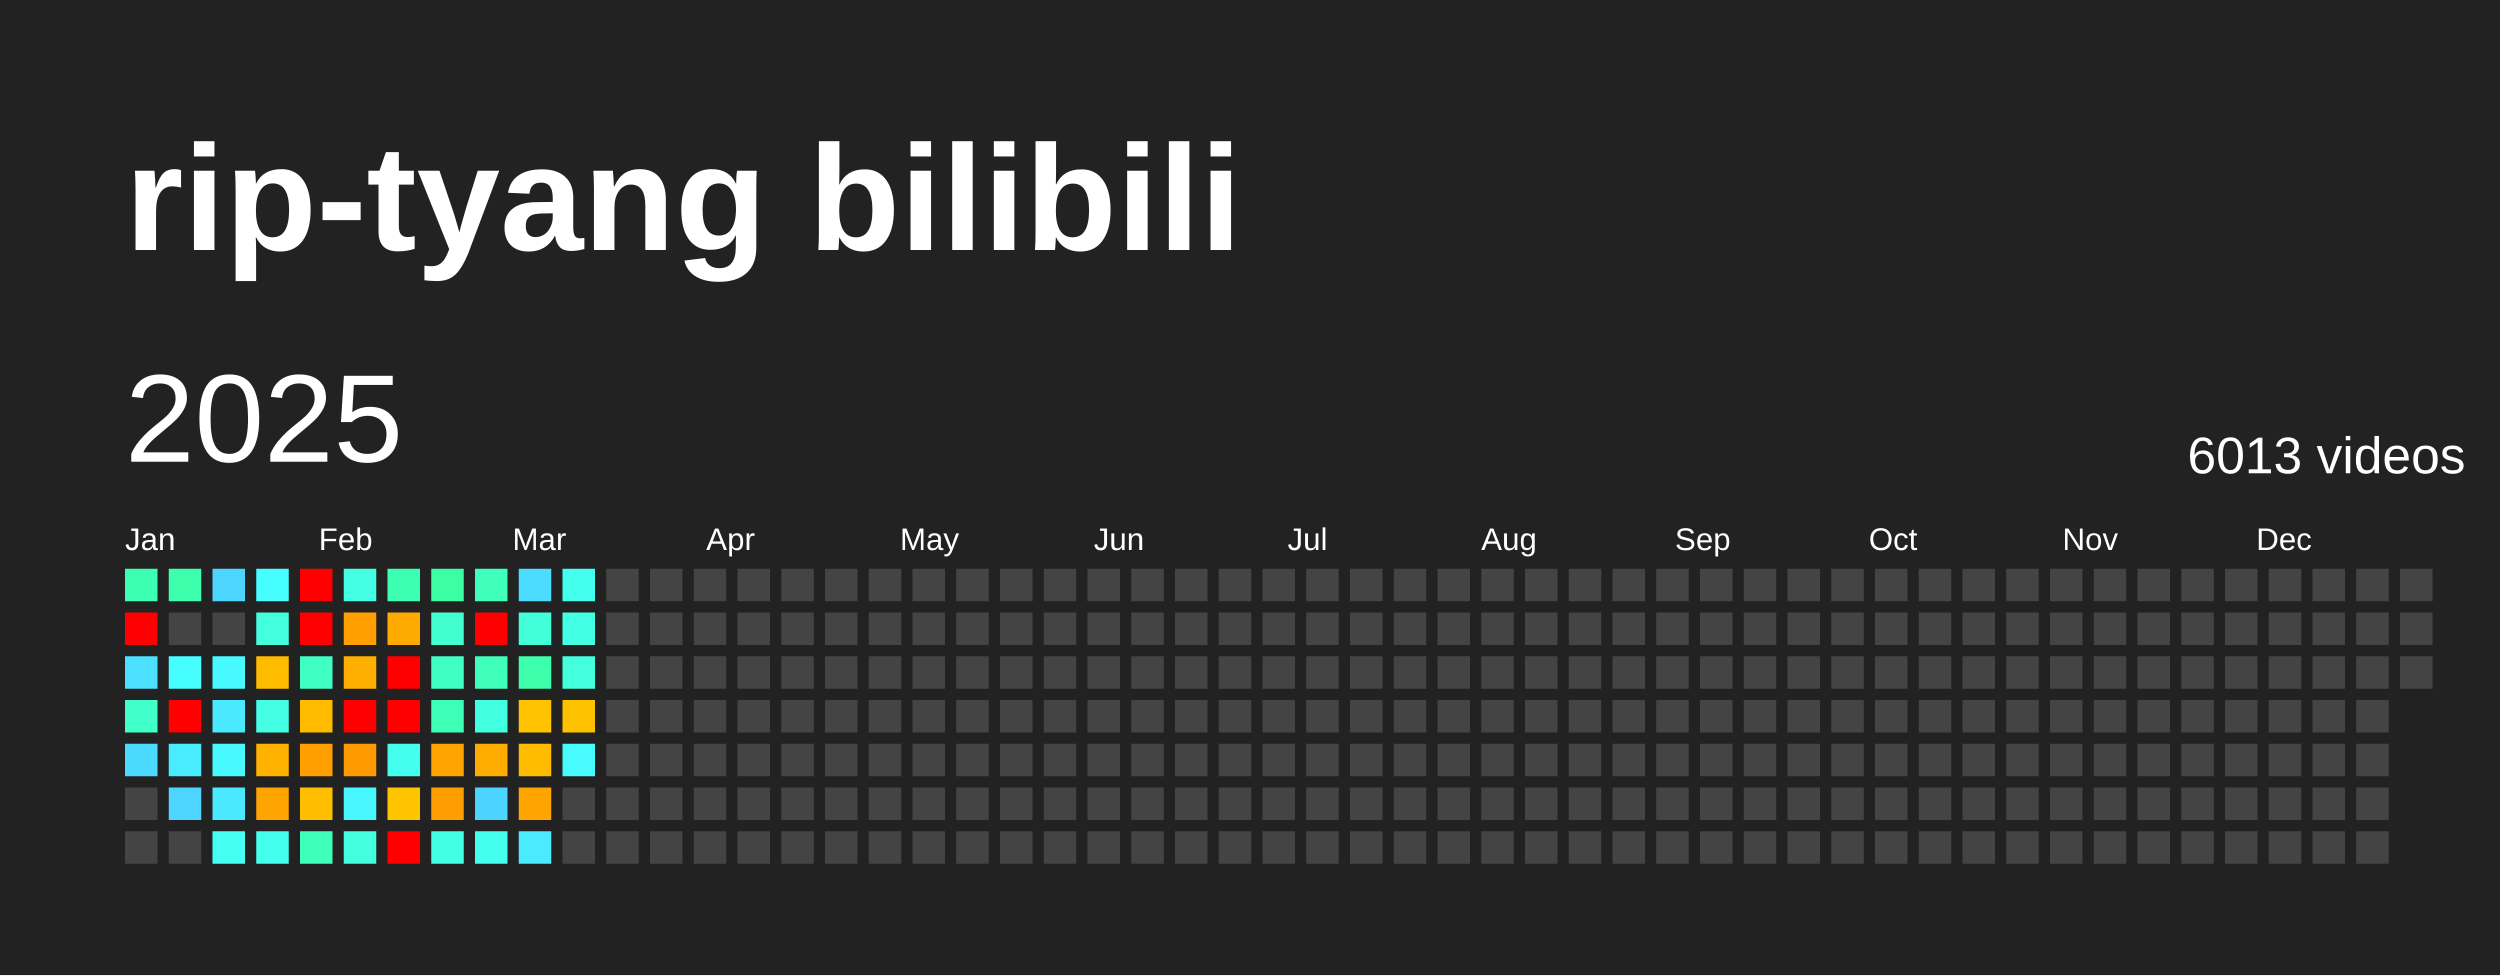
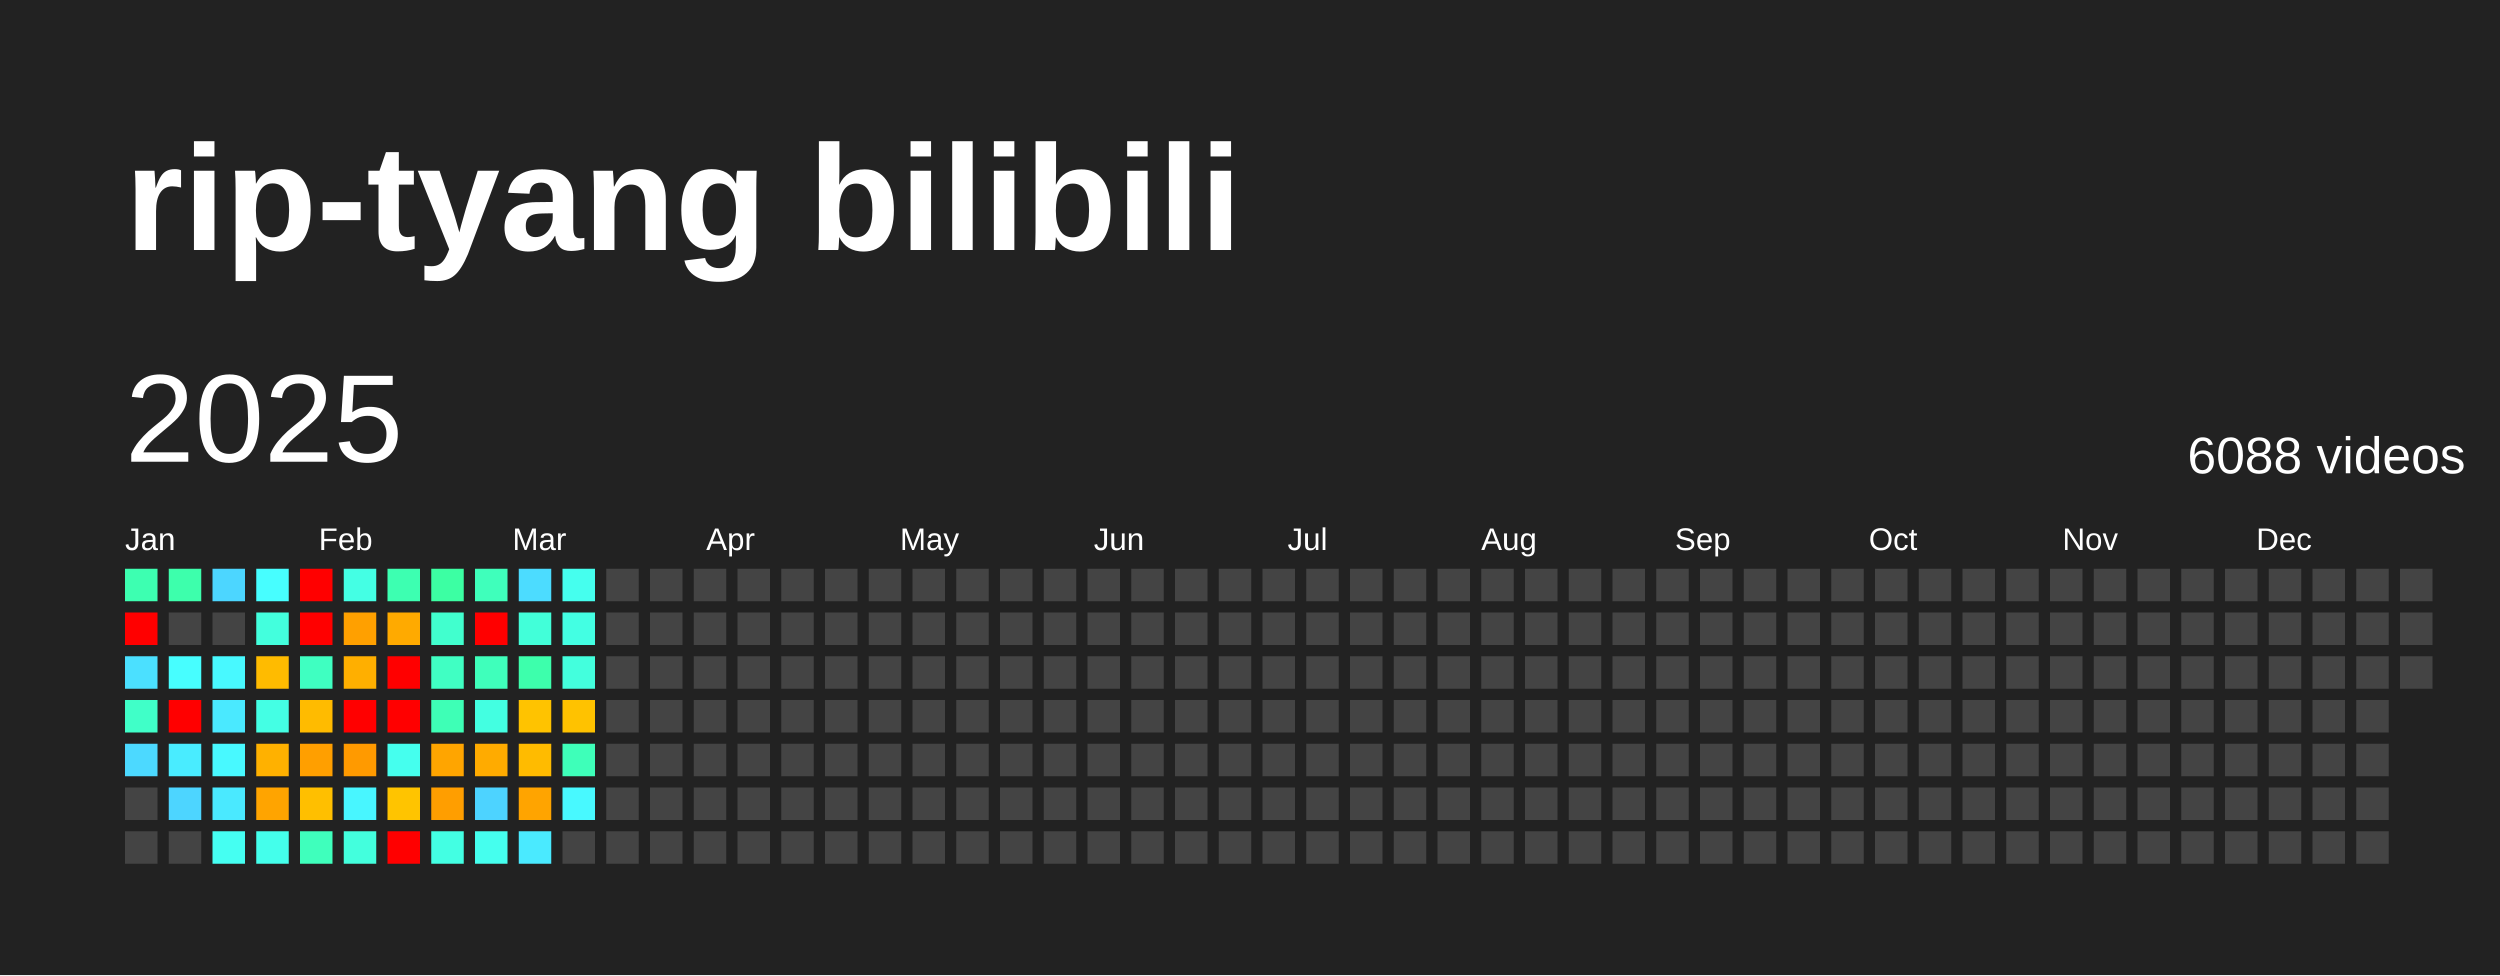
<svg xmlns="http://www.w3.org/2000/svg" baseProfile="full" height="78mm" version="1.1" viewBox="0,0,200,78" width="200mm">
  <defs />
  <rect fill="#222222" height="78" width="200" x="0" y="0" />
  <text fill="#FFFFFF" style="font-size:12px; font-family:Arial; font-weight:bold;" x="10" y="20">rip-tyang bilibili</text>
  <text dominant-baseline="hanging" fill="#FFFFFF" style="font-size:10.0px; font-family:Arial;" x="10" y="30">2025</text>
-   <text dominant-baseline="hanging" fill="#FFFFFF" style="font-size:4.125px; font-family:Arial;" x="175" y="35">6013 videos</text>
+   <text dominant-baseline="hanging" fill="#FFFFFF" style="font-size:4.125px; font-family:Arial;" x="175" y="35">6088 videos</text>
  <text fill="#FFFFFF" style="font-size:2.5px; font-family:Arial" x="10.0" y="44">Jan</text>
  <text fill="#FFFFFF" style="font-size:2.5px; font-family:Arial" x="25.5" y="44">Feb</text>
  <text fill="#FFFFFF" style="font-size:2.5px; font-family:Arial" x="41.0" y="44">Mar</text>
  <text fill="#FFFFFF" style="font-size:2.5px; font-family:Arial" x="56.5" y="44">Apr</text>
  <text fill="#FFFFFF" style="font-size:2.5px; font-family:Arial" x="72.0" y="44">May</text>
  <text fill="#FFFFFF" style="font-size:2.5px; font-family:Arial" x="87.5" y="44">Jun</text>
  <text fill="#FFFFFF" style="font-size:2.5px; font-family:Arial" x="103.0" y="44">Jul</text>
  <text fill="#FFFFFF" style="font-size:2.5px; font-family:Arial" x="118.5" y="44">Aug</text>
  <text fill="#FFFFFF" style="font-size:2.5px; font-family:Arial" x="134.0" y="44">Sep</text>
  <text fill="#FFFFFF" style="font-size:2.5px; font-family:Arial" x="149.5" y="44">Oct</text>
  <text fill="#FFFFFF" style="font-size:2.5px; font-family:Arial" x="165.0" y="44">Nov</text>
  <text fill="#FFFFFF" style="font-size:2.5px; font-family:Arial" x="180.5" y="44">Dec</text>
  <rect fill="#3dffb1" height="2.6" width="2.6" x="10.0" y="45.5" />
  <rect fill="red" height="2.6" width="2.6" x="10.0" y="49.0" />
  <rect fill="#4be0ff" height="2.6" width="2.6" x="10.0" y="52.5" />
  <rect fill="#40ffc8" height="2.6" width="2.6" x="10.0" y="56.0" />
  <rect fill="#4cd9ff" height="2.6" width="2.6" x="10.0" y="59.5" />
  <rect fill="#444444" height="2.6" width="2.6" x="10.0" y="63.0" />
  <rect fill="#444444" height="2.6" width="2.6" x="10.0" y="66.5" />
  <rect fill="#3dffac" height="2.6" width="2.6" x="13.5" y="45.5" />
  <rect fill="#444444" height="2.6" width="2.6" x="13.5" y="49.0" />
  <rect fill="#47feff" height="2.6" width="2.6" x="13.5" y="52.5" />
  <rect fill="red" height="2.6" width="2.6" x="13.5" y="56.0" />
  <rect fill="#49ecff" height="2.6" width="2.6" x="13.5" y="59.5" />
  <rect fill="#4dd5ff" height="2.6" width="2.6" x="13.5" y="63.0" />
  <rect fill="#444444" height="2.6" width="2.6" x="13.5" y="66.5" />
  <rect fill="#4cd6ff" height="2.6" width="2.6" x="17.0" y="45.5" />
  <rect fill="#444444" height="2.6" width="2.6" x="17.0" y="49.0" />
  <rect fill="#48f9ff" height="2.6" width="2.6" x="17.0" y="52.5" />
  <rect fill="#4ae9ff" height="2.6" width="2.6" x="17.0" y="56.0" />
  <rect fill="#48f9ff" height="2.6" width="2.6" x="17.0" y="59.5" />
  <rect fill="#4ae9ff" height="2.6" width="2.6" x="17.0" y="63.0" />
  <rect fill="#45fff2" height="2.6" width="2.6" x="17.0" y="66.5" />
  <rect fill="#47feff" height="2.6" width="2.6" x="20.5" y="45.5" />
  <rect fill="#43ffdd" height="2.6" width="2.6" x="20.5" y="49.0" />
  <rect fill="#ffbb00" height="2.6" width="2.6" x="20.5" y="52.5" />
  <rect fill="#44ffe4" height="2.6" width="2.6" x="20.5" y="56.0" />
  <rect fill="#ffb100" height="2.6" width="2.6" x="20.5" y="59.5" />
  <rect fill="#ffa400" height="2.6" width="2.6" x="20.5" y="63.0" />
  <rect fill="#44ffeb" height="2.6" width="2.6" x="20.5" y="66.5" />
  <rect fill="red" height="2.6" width="2.6" x="24.0" y="45.5" />
  <rect fill="red" height="2.6" width="2.6" x="24.0" y="49.0" />
  <rect fill="#3fffc1" height="2.6" width="2.6" x="24.0" y="52.5" />
  <rect fill="#ffbb00" height="2.6" width="2.6" x="24.0" y="56.0" />
  <rect fill="#ff9f00" height="2.6" width="2.6" x="24.0" y="59.5" />
  <rect fill="#ffbf00" height="2.6" width="2.6" x="24.0" y="63.0" />
  <rect fill="#3fffbc" height="2.6" width="2.6" x="24.0" y="66.5" />
  <rect fill="#44ffe4" height="2.6" width="2.6" x="27.5" y="45.5" />
  <rect fill="#ffa000" height="2.6" width="2.6" x="27.5" y="49.0" />
  <rect fill="#ffaf00" height="2.6" width="2.6" x="27.5" y="52.5" />
  <rect fill="red" height="2.6" width="2.6" x="27.5" y="56.0" />
  <rect fill="#ff9a00" height="2.6" width="2.6" x="27.5" y="59.5" />
  <rect fill="#48f6ff" height="2.6" width="2.6" x="27.5" y="63.0" />
  <rect fill="#43ffdd" height="2.6" width="2.6" x="27.5" y="66.5" />
  <rect fill="#3dffb1" height="2.6" width="2.6" x="31.0" y="45.5" />
  <rect fill="#ffaa00" height="2.6" width="2.6" x="31.0" y="49.0" />
  <rect fill="red" height="2.6" width="2.6" x="31.0" y="52.5" />
  <rect fill="red" height="2.6" width="2.6" x="31.0" y="56.0" />
  <rect fill="#45ffee" height="2.6" width="2.6" x="31.0" y="59.5" />
  <rect fill="#ffc400" height="2.6" width="2.6" x="31.0" y="63.0" />
  <rect fill="red" height="2.6" width="2.6" x="31.0" y="66.5" />
  <rect fill="#3cffa3" height="2.6" width="2.6" x="34.5" y="45.5" />
  <rect fill="#41ffce" height="2.6" width="2.6" x="34.5" y="49.0" />
  <rect fill="#40ffc3" height="2.6" width="2.6" x="34.5" y="52.5" />
  <rect fill="#3effb6" height="2.6" width="2.6" x="34.5" y="56.0" />
  <rect fill="#ffa500" height="2.6" width="2.6" x="34.5" y="59.5" />
  <rect fill="#ff9e00" height="2.6" width="2.6" x="34.5" y="63.0" />
  <rect fill="#43ffe3" height="2.6" width="2.6" x="34.5" y="66.5" />
  <rect fill="#3fffbb" height="2.6" width="2.6" x="38.0" y="45.5" />
  <rect fill="red" height="2.6" width="2.6" x="38.0" y="49.0" />
  <rect fill="#3fffbb" height="2.6" width="2.6" x="38.0" y="52.5" />
  <rect fill="#43ffe1" height="2.6" width="2.6" x="38.0" y="56.0" />
  <rect fill="#ffab00" height="2.6" width="2.6" x="38.0" y="59.5" />
  <rect fill="#4dd3ff" height="2.6" width="2.6" x="38.0" y="63.0" />
  <rect fill="#45ffee" height="2.6" width="2.6" x="38.0" y="66.5" />
  <rect fill="#4cdcff" height="2.6" width="2.6" x="41.5" y="45.5" />
  <rect fill="#42ffd9" height="2.6" width="2.6" x="41.5" y="49.0" />
  <rect fill="#3dffac" height="2.6" width="2.6" x="41.5" y="52.5" />
  <rect fill="#ffc300" height="2.6" width="2.6" x="41.5" y="56.0" />
  <rect fill="#ffbb00" height="2.6" width="2.6" x="41.5" y="59.5" />
  <rect fill="#ffa400" height="2.6" width="2.6" x="41.5" y="63.0" />
  <rect fill="#4aeaff" height="2.6" width="2.6" x="41.5" y="66.5" />
  <rect fill="#45ffee" height="2.6" width="2.6" x="45.0" y="45.5" />
  <rect fill="#43ffe3" height="2.6" width="2.6" x="45.0" y="49.0" />
  <rect fill="#43ffdd" height="2.6" width="2.6" x="45.0" y="52.5" />
  <rect fill="#ffc200" height="2.6" width="2.6" x="45.0" y="56.0" />
-   <rect fill="#48fbff" height="2.6" width="2.6" x="45.0" y="59.5" />
-   <rect fill="#444444" height="2.6" width="2.6" x="45.0" y="63.0" />
+   <rect fill="#3effb9" height="2.6" width="2.6" x="45.0" y="59.5" />
+   <rect fill="#48f9ff" height="2.6" width="2.6" x="45.0" y="63.0" />
  <rect fill="#444444" height="2.6" width="2.6" x="45.0" y="66.5" />
  <rect fill="#444444" height="2.6" width="2.6" x="48.5" y="45.5" />
  <rect fill="#444444" height="2.6" width="2.6" x="48.5" y="49.0" />
  <rect fill="#444444" height="2.6" width="2.6" x="48.5" y="52.5" />
  <rect fill="#444444" height="2.6" width="2.6" x="48.5" y="56.0" />
  <rect fill="#444444" height="2.6" width="2.6" x="48.5" y="59.5" />
  <rect fill="#444444" height="2.6" width="2.6" x="48.5" y="63.0" />
  <rect fill="#444444" height="2.6" width="2.6" x="48.5" y="66.5" />
  <rect fill="#444444" height="2.6" width="2.6" x="52.0" y="45.5" />
  <rect fill="#444444" height="2.6" width="2.6" x="52.0" y="49.0" />
  <rect fill="#444444" height="2.6" width="2.6" x="52.0" y="52.5" />
  <rect fill="#444444" height="2.6" width="2.6" x="52.0" y="56.0" />
  <rect fill="#444444" height="2.6" width="2.6" x="52.0" y="59.5" />
  <rect fill="#444444" height="2.6" width="2.6" x="52.0" y="63.0" />
  <rect fill="#444444" height="2.6" width="2.6" x="52.0" y="66.5" />
  <rect fill="#444444" height="2.6" width="2.6" x="55.5" y="45.5" />
  <rect fill="#444444" height="2.6" width="2.6" x="55.5" y="49.0" />
  <rect fill="#444444" height="2.6" width="2.6" x="55.5" y="52.5" />
  <rect fill="#444444" height="2.6" width="2.6" x="55.5" y="56.0" />
  <rect fill="#444444" height="2.6" width="2.6" x="55.5" y="59.5" />
  <rect fill="#444444" height="2.6" width="2.6" x="55.5" y="63.0" />
  <rect fill="#444444" height="2.6" width="2.6" x="55.5" y="66.5" />
  <rect fill="#444444" height="2.6" width="2.6" x="59.0" y="45.5" />
  <rect fill="#444444" height="2.6" width="2.6" x="59.0" y="49.0" />
  <rect fill="#444444" height="2.6" width="2.6" x="59.0" y="52.5" />
  <rect fill="#444444" height="2.6" width="2.6" x="59.0" y="56.0" />
  <rect fill="#444444" height="2.6" width="2.6" x="59.0" y="59.5" />
  <rect fill="#444444" height="2.6" width="2.6" x="59.0" y="63.0" />
  <rect fill="#444444" height="2.6" width="2.6" x="59.0" y="66.5" />
  <rect fill="#444444" height="2.6" width="2.6" x="62.5" y="45.5" />
  <rect fill="#444444" height="2.6" width="2.6" x="62.5" y="49.0" />
  <rect fill="#444444" height="2.6" width="2.6" x="62.5" y="52.5" />
  <rect fill="#444444" height="2.6" width="2.6" x="62.5" y="56.0" />
  <rect fill="#444444" height="2.6" width="2.6" x="62.5" y="59.5" />
  <rect fill="#444444" height="2.6" width="2.6" x="62.5" y="63.0" />
  <rect fill="#444444" height="2.6" width="2.6" x="62.5" y="66.5" />
  <rect fill="#444444" height="2.6" width="2.6" x="66.0" y="45.5" />
  <rect fill="#444444" height="2.6" width="2.6" x="66.0" y="49.0" />
  <rect fill="#444444" height="2.6" width="2.6" x="66.0" y="52.5" />
  <rect fill="#444444" height="2.6" width="2.6" x="66.0" y="56.0" />
  <rect fill="#444444" height="2.6" width="2.6" x="66.0" y="59.5" />
  <rect fill="#444444" height="2.6" width="2.6" x="66.0" y="63.0" />
  <rect fill="#444444" height="2.6" width="2.6" x="66.0" y="66.5" />
  <rect fill="#444444" height="2.6" width="2.6" x="69.5" y="45.5" />
  <rect fill="#444444" height="2.6" width="2.6" x="69.5" y="49.0" />
  <rect fill="#444444" height="2.6" width="2.6" x="69.5" y="52.5" />
  <rect fill="#444444" height="2.6" width="2.6" x="69.5" y="56.0" />
  <rect fill="#444444" height="2.6" width="2.6" x="69.5" y="59.5" />
  <rect fill="#444444" height="2.6" width="2.6" x="69.5" y="63.0" />
  <rect fill="#444444" height="2.6" width="2.6" x="69.5" y="66.5" />
  <rect fill="#444444" height="2.6" width="2.6" x="73.0" y="45.5" />
  <rect fill="#444444" height="2.6" width="2.6" x="73.0" y="49.0" />
  <rect fill="#444444" height="2.6" width="2.6" x="73.0" y="52.5" />
  <rect fill="#444444" height="2.6" width="2.6" x="73.0" y="56.0" />
  <rect fill="#444444" height="2.6" width="2.6" x="73.0" y="59.5" />
  <rect fill="#444444" height="2.6" width="2.6" x="73.0" y="63.0" />
  <rect fill="#444444" height="2.6" width="2.6" x="73.0" y="66.5" />
  <rect fill="#444444" height="2.6" width="2.6" x="76.5" y="45.5" />
  <rect fill="#444444" height="2.6" width="2.6" x="76.5" y="49.0" />
  <rect fill="#444444" height="2.6" width="2.6" x="76.5" y="52.5" />
  <rect fill="#444444" height="2.6" width="2.6" x="76.5" y="56.0" />
  <rect fill="#444444" height="2.6" width="2.6" x="76.5" y="59.5" />
  <rect fill="#444444" height="2.6" width="2.6" x="76.5" y="63.0" />
  <rect fill="#444444" height="2.6" width="2.6" x="76.5" y="66.5" />
  <rect fill="#444444" height="2.6" width="2.6" x="80.0" y="45.5" />
  <rect fill="#444444" height="2.6" width="2.6" x="80.0" y="49.0" />
  <rect fill="#444444" height="2.6" width="2.6" x="80.0" y="52.5" />
  <rect fill="#444444" height="2.6" width="2.6" x="80.0" y="56.0" />
  <rect fill="#444444" height="2.6" width="2.6" x="80.0" y="59.5" />
  <rect fill="#444444" height="2.6" width="2.6" x="80.0" y="63.0" />
  <rect fill="#444444" height="2.6" width="2.6" x="80.0" y="66.5" />
  <rect fill="#444444" height="2.6" width="2.6" x="83.5" y="45.5" />
  <rect fill="#444444" height="2.6" width="2.6" x="83.5" y="49.0" />
  <rect fill="#444444" height="2.6" width="2.6" x="83.5" y="52.5" />
  <rect fill="#444444" height="2.6" width="2.6" x="83.5" y="56.0" />
  <rect fill="#444444" height="2.6" width="2.6" x="83.5" y="59.5" />
  <rect fill="#444444" height="2.6" width="2.6" x="83.5" y="63.0" />
  <rect fill="#444444" height="2.6" width="2.6" x="83.5" y="66.5" />
  <rect fill="#444444" height="2.6" width="2.6" x="87.0" y="45.5" />
  <rect fill="#444444" height="2.6" width="2.6" x="87.0" y="49.0" />
  <rect fill="#444444" height="2.6" width="2.6" x="87.0" y="52.5" />
  <rect fill="#444444" height="2.6" width="2.6" x="87.0" y="56.0" />
  <rect fill="#444444" height="2.6" width="2.6" x="87.0" y="59.5" />
  <rect fill="#444444" height="2.6" width="2.6" x="87.0" y="63.0" />
  <rect fill="#444444" height="2.6" width="2.6" x="87.0" y="66.5" />
  <rect fill="#444444" height="2.6" width="2.6" x="90.5" y="45.5" />
  <rect fill="#444444" height="2.6" width="2.6" x="90.5" y="49.0" />
  <rect fill="#444444" height="2.6" width="2.6" x="90.5" y="52.5" />
  <rect fill="#444444" height="2.6" width="2.6" x="90.5" y="56.0" />
  <rect fill="#444444" height="2.6" width="2.6" x="90.5" y="59.5" />
  <rect fill="#444444" height="2.6" width="2.6" x="90.5" y="63.0" />
  <rect fill="#444444" height="2.6" width="2.6" x="90.5" y="66.5" />
  <rect fill="#444444" height="2.6" width="2.6" x="94.0" y="45.5" />
  <rect fill="#444444" height="2.6" width="2.6" x="94.0" y="49.0" />
  <rect fill="#444444" height="2.6" width="2.6" x="94.0" y="52.5" />
  <rect fill="#444444" height="2.6" width="2.6" x="94.0" y="56.0" />
  <rect fill="#444444" height="2.6" width="2.6" x="94.0" y="59.5" />
  <rect fill="#444444" height="2.6" width="2.6" x="94.0" y="63.0" />
  <rect fill="#444444" height="2.6" width="2.6" x="94.0" y="66.5" />
  <rect fill="#444444" height="2.6" width="2.6" x="97.5" y="45.5" />
  <rect fill="#444444" height="2.6" width="2.6" x="97.5" y="49.0" />
  <rect fill="#444444" height="2.6" width="2.6" x="97.5" y="52.5" />
  <rect fill="#444444" height="2.6" width="2.6" x="97.5" y="56.0" />
  <rect fill="#444444" height="2.6" width="2.6" x="97.5" y="59.5" />
  <rect fill="#444444" height="2.6" width="2.6" x="97.5" y="63.0" />
  <rect fill="#444444" height="2.6" width="2.6" x="97.5" y="66.5" />
  <rect fill="#444444" height="2.6" width="2.6" x="101.0" y="45.5" />
  <rect fill="#444444" height="2.6" width="2.6" x="101.0" y="49.0" />
  <rect fill="#444444" height="2.6" width="2.6" x="101.0" y="52.5" />
  <rect fill="#444444" height="2.6" width="2.6" x="101.0" y="56.0" />
  <rect fill="#444444" height="2.6" width="2.6" x="101.0" y="59.5" />
  <rect fill="#444444" height="2.6" width="2.6" x="101.0" y="63.0" />
  <rect fill="#444444" height="2.6" width="2.6" x="101.0" y="66.5" />
  <rect fill="#444444" height="2.6" width="2.6" x="104.5" y="45.5" />
  <rect fill="#444444" height="2.6" width="2.6" x="104.5" y="49.0" />
  <rect fill="#444444" height="2.6" width="2.6" x="104.5" y="52.5" />
  <rect fill="#444444" height="2.6" width="2.6" x="104.5" y="56.0" />
  <rect fill="#444444" height="2.6" width="2.6" x="104.5" y="59.5" />
  <rect fill="#444444" height="2.6" width="2.6" x="104.5" y="63.0" />
  <rect fill="#444444" height="2.6" width="2.6" x="104.5" y="66.5" />
  <rect fill="#444444" height="2.6" width="2.6" x="108.0" y="45.5" />
  <rect fill="#444444" height="2.6" width="2.6" x="108.0" y="49.0" />
  <rect fill="#444444" height="2.6" width="2.6" x="108.0" y="52.5" />
  <rect fill="#444444" height="2.6" width="2.6" x="108.0" y="56.0" />
  <rect fill="#444444" height="2.6" width="2.6" x="108.0" y="59.5" />
  <rect fill="#444444" height="2.6" width="2.6" x="108.0" y="63.0" />
  <rect fill="#444444" height="2.6" width="2.6" x="108.0" y="66.5" />
  <rect fill="#444444" height="2.6" width="2.6" x="111.5" y="45.5" />
  <rect fill="#444444" height="2.6" width="2.6" x="111.5" y="49.0" />
  <rect fill="#444444" height="2.6" width="2.6" x="111.5" y="52.5" />
  <rect fill="#444444" height="2.6" width="2.6" x="111.5" y="56.0" />
  <rect fill="#444444" height="2.6" width="2.6" x="111.5" y="59.5" />
  <rect fill="#444444" height="2.6" width="2.6" x="111.5" y="63.0" />
  <rect fill="#444444" height="2.6" width="2.6" x="111.5" y="66.5" />
  <rect fill="#444444" height="2.6" width="2.6" x="115.0" y="45.5" />
  <rect fill="#444444" height="2.6" width="2.6" x="115.0" y="49.0" />
  <rect fill="#444444" height="2.6" width="2.6" x="115.0" y="52.5" />
  <rect fill="#444444" height="2.6" width="2.6" x="115.0" y="56.0" />
  <rect fill="#444444" height="2.6" width="2.6" x="115.0" y="59.5" />
  <rect fill="#444444" height="2.6" width="2.6" x="115.0" y="63.0" />
  <rect fill="#444444" height="2.6" width="2.6" x="115.0" y="66.5" />
  <rect fill="#444444" height="2.6" width="2.6" x="118.5" y="45.5" />
  <rect fill="#444444" height="2.6" width="2.6" x="118.5" y="49.0" />
  <rect fill="#444444" height="2.6" width="2.6" x="118.5" y="52.5" />
  <rect fill="#444444" height="2.6" width="2.6" x="118.5" y="56.0" />
  <rect fill="#444444" height="2.6" width="2.6" x="118.5" y="59.5" />
  <rect fill="#444444" height="2.6" width="2.6" x="118.5" y="63.0" />
  <rect fill="#444444" height="2.6" width="2.6" x="118.5" y="66.5" />
  <rect fill="#444444" height="2.6" width="2.6" x="122.0" y="45.5" />
  <rect fill="#444444" height="2.6" width="2.6" x="122.0" y="49.0" />
  <rect fill="#444444" height="2.6" width="2.6" x="122.0" y="52.5" />
  <rect fill="#444444" height="2.6" width="2.6" x="122.0" y="56.0" />
  <rect fill="#444444" height="2.6" width="2.6" x="122.0" y="59.5" />
  <rect fill="#444444" height="2.6" width="2.6" x="122.0" y="63.0" />
  <rect fill="#444444" height="2.6" width="2.6" x="122.0" y="66.5" />
  <rect fill="#444444" height="2.6" width="2.6" x="125.5" y="45.5" />
  <rect fill="#444444" height="2.6" width="2.6" x="125.5" y="49.0" />
  <rect fill="#444444" height="2.6" width="2.6" x="125.5" y="52.5" />
  <rect fill="#444444" height="2.6" width="2.6" x="125.5" y="56.0" />
  <rect fill="#444444" height="2.6" width="2.6" x="125.5" y="59.5" />
  <rect fill="#444444" height="2.6" width="2.6" x="125.5" y="63.0" />
  <rect fill="#444444" height="2.6" width="2.6" x="125.5" y="66.5" />
  <rect fill="#444444" height="2.6" width="2.6" x="129.0" y="45.5" />
  <rect fill="#444444" height="2.6" width="2.6" x="129.0" y="49.0" />
  <rect fill="#444444" height="2.6" width="2.6" x="129.0" y="52.5" />
  <rect fill="#444444" height="2.6" width="2.6" x="129.0" y="56.0" />
  <rect fill="#444444" height="2.6" width="2.6" x="129.0" y="59.5" />
  <rect fill="#444444" height="2.6" width="2.6" x="129.0" y="63.0" />
  <rect fill="#444444" height="2.6" width="2.6" x="129.0" y="66.5" />
  <rect fill="#444444" height="2.6" width="2.6" x="132.5" y="45.5" />
  <rect fill="#444444" height="2.6" width="2.6" x="132.5" y="49.0" />
  <rect fill="#444444" height="2.6" width="2.6" x="132.5" y="52.5" />
  <rect fill="#444444" height="2.6" width="2.6" x="132.5" y="56.0" />
  <rect fill="#444444" height="2.6" width="2.6" x="132.5" y="59.5" />
  <rect fill="#444444" height="2.6" width="2.6" x="132.5" y="63.0" />
  <rect fill="#444444" height="2.6" width="2.6" x="132.5" y="66.5" />
  <rect fill="#444444" height="2.6" width="2.6" x="136.0" y="45.5" />
  <rect fill="#444444" height="2.6" width="2.6" x="136.0" y="49.0" />
  <rect fill="#444444" height="2.6" width="2.6" x="136.0" y="52.5" />
  <rect fill="#444444" height="2.6" width="2.6" x="136.0" y="56.0" />
  <rect fill="#444444" height="2.6" width="2.6" x="136.0" y="59.5" />
  <rect fill="#444444" height="2.6" width="2.6" x="136.0" y="63.0" />
  <rect fill="#444444" height="2.6" width="2.6" x="136.0" y="66.5" />
  <rect fill="#444444" height="2.6" width="2.6" x="139.5" y="45.5" />
  <rect fill="#444444" height="2.6" width="2.6" x="139.5" y="49.0" />
  <rect fill="#444444" height="2.6" width="2.6" x="139.5" y="52.5" />
  <rect fill="#444444" height="2.6" width="2.6" x="139.5" y="56.0" />
  <rect fill="#444444" height="2.6" width="2.6" x="139.5" y="59.5" />
  <rect fill="#444444" height="2.6" width="2.6" x="139.5" y="63.0" />
  <rect fill="#444444" height="2.6" width="2.6" x="139.5" y="66.5" />
  <rect fill="#444444" height="2.6" width="2.6" x="143.0" y="45.5" />
  <rect fill="#444444" height="2.6" width="2.6" x="143.0" y="49.0" />
  <rect fill="#444444" height="2.6" width="2.6" x="143.0" y="52.5" />
  <rect fill="#444444" height="2.6" width="2.6" x="143.0" y="56.0" />
  <rect fill="#444444" height="2.6" width="2.6" x="143.0" y="59.5" />
  <rect fill="#444444" height="2.6" width="2.6" x="143.0" y="63.0" />
  <rect fill="#444444" height="2.6" width="2.6" x="143.0" y="66.5" />
  <rect fill="#444444" height="2.6" width="2.6" x="146.5" y="45.5" />
  <rect fill="#444444" height="2.6" width="2.6" x="146.5" y="49.0" />
  <rect fill="#444444" height="2.6" width="2.6" x="146.5" y="52.5" />
  <rect fill="#444444" height="2.6" width="2.6" x="146.5" y="56.0" />
  <rect fill="#444444" height="2.6" width="2.6" x="146.5" y="59.5" />
  <rect fill="#444444" height="2.6" width="2.6" x="146.5" y="63.0" />
  <rect fill="#444444" height="2.6" width="2.6" x="146.5" y="66.5" />
  <rect fill="#444444" height="2.6" width="2.6" x="150.0" y="45.5" />
  <rect fill="#444444" height="2.6" width="2.6" x="150.0" y="49.0" />
  <rect fill="#444444" height="2.6" width="2.6" x="150.0" y="52.5" />
  <rect fill="#444444" height="2.6" width="2.6" x="150.0" y="56.0" />
  <rect fill="#444444" height="2.6" width="2.6" x="150.0" y="59.5" />
  <rect fill="#444444" height="2.6" width="2.6" x="150.0" y="63.0" />
  <rect fill="#444444" height="2.6" width="2.6" x="150.0" y="66.5" />
  <rect fill="#444444" height="2.6" width="2.6" x="153.5" y="45.5" />
  <rect fill="#444444" height="2.6" width="2.6" x="153.5" y="49.0" />
  <rect fill="#444444" height="2.6" width="2.6" x="153.5" y="52.5" />
  <rect fill="#444444" height="2.6" width="2.6" x="153.5" y="56.0" />
  <rect fill="#444444" height="2.6" width="2.6" x="153.5" y="59.5" />
  <rect fill="#444444" height="2.6" width="2.6" x="153.5" y="63.0" />
  <rect fill="#444444" height="2.6" width="2.6" x="153.5" y="66.5" />
  <rect fill="#444444" height="2.6" width="2.6" x="157.0" y="45.5" />
  <rect fill="#444444" height="2.6" width="2.6" x="157.0" y="49.0" />
  <rect fill="#444444" height="2.6" width="2.6" x="157.0" y="52.5" />
  <rect fill="#444444" height="2.6" width="2.6" x="157.0" y="56.0" />
  <rect fill="#444444" height="2.6" width="2.6" x="157.0" y="59.5" />
  <rect fill="#444444" height="2.6" width="2.6" x="157.0" y="63.0" />
  <rect fill="#444444" height="2.6" width="2.6" x="157.0" y="66.5" />
  <rect fill="#444444" height="2.6" width="2.6" x="160.5" y="45.5" />
  <rect fill="#444444" height="2.6" width="2.6" x="160.5" y="49.0" />
  <rect fill="#444444" height="2.6" width="2.6" x="160.5" y="52.5" />
  <rect fill="#444444" height="2.6" width="2.6" x="160.5" y="56.0" />
  <rect fill="#444444" height="2.6" width="2.6" x="160.5" y="59.5" />
  <rect fill="#444444" height="2.6" width="2.6" x="160.5" y="63.0" />
  <rect fill="#444444" height="2.6" width="2.6" x="160.5" y="66.5" />
  <rect fill="#444444" height="2.6" width="2.6" x="164.0" y="45.5" />
  <rect fill="#444444" height="2.6" width="2.6" x="164.0" y="49.0" />
  <rect fill="#444444" height="2.6" width="2.6" x="164.0" y="52.5" />
  <rect fill="#444444" height="2.6" width="2.6" x="164.0" y="56.0" />
  <rect fill="#444444" height="2.6" width="2.6" x="164.0" y="59.5" />
  <rect fill="#444444" height="2.6" width="2.6" x="164.0" y="63.0" />
  <rect fill="#444444" height="2.6" width="2.6" x="164.0" y="66.5" />
  <rect fill="#444444" height="2.6" width="2.6" x="167.5" y="45.5" />
  <rect fill="#444444" height="2.6" width="2.6" x="167.5" y="49.0" />
  <rect fill="#444444" height="2.6" width="2.6" x="167.5" y="52.5" />
  <rect fill="#444444" height="2.6" width="2.6" x="167.5" y="56.0" />
  <rect fill="#444444" height="2.6" width="2.6" x="167.5" y="59.5" />
  <rect fill="#444444" height="2.6" width="2.6" x="167.5" y="63.0" />
  <rect fill="#444444" height="2.6" width="2.6" x="167.5" y="66.5" />
  <rect fill="#444444" height="2.6" width="2.6" x="171.0" y="45.5" />
  <rect fill="#444444" height="2.6" width="2.6" x="171.0" y="49.0" />
  <rect fill="#444444" height="2.6" width="2.6" x="171.0" y="52.5" />
  <rect fill="#444444" height="2.6" width="2.6" x="171.0" y="56.0" />
  <rect fill="#444444" height="2.6" width="2.6" x="171.0" y="59.5" />
  <rect fill="#444444" height="2.6" width="2.6" x="171.0" y="63.0" />
  <rect fill="#444444" height="2.6" width="2.6" x="171.0" y="66.5" />
  <rect fill="#444444" height="2.6" width="2.6" x="174.5" y="45.5" />
  <rect fill="#444444" height="2.6" width="2.6" x="174.5" y="49.0" />
  <rect fill="#444444" height="2.6" width="2.6" x="174.5" y="52.5" />
  <rect fill="#444444" height="2.6" width="2.6" x="174.5" y="56.0" />
  <rect fill="#444444" height="2.6" width="2.6" x="174.5" y="59.5" />
  <rect fill="#444444" height="2.6" width="2.6" x="174.5" y="63.0" />
  <rect fill="#444444" height="2.6" width="2.6" x="174.5" y="66.5" />
  <rect fill="#444444" height="2.6" width="2.6" x="178.0" y="45.5" />
  <rect fill="#444444" height="2.6" width="2.6" x="178.0" y="49.0" />
  <rect fill="#444444" height="2.6" width="2.6" x="178.0" y="52.5" />
  <rect fill="#444444" height="2.6" width="2.6" x="178.0" y="56.0" />
  <rect fill="#444444" height="2.6" width="2.6" x="178.0" y="59.5" />
  <rect fill="#444444" height="2.6" width="2.6" x="178.0" y="63.0" />
  <rect fill="#444444" height="2.6" width="2.6" x="178.0" y="66.5" />
  <rect fill="#444444" height="2.6" width="2.6" x="181.5" y="45.5" />
  <rect fill="#444444" height="2.6" width="2.6" x="181.5" y="49.0" />
  <rect fill="#444444" height="2.6" width="2.6" x="181.5" y="52.5" />
  <rect fill="#444444" height="2.6" width="2.6" x="181.5" y="56.0" />
  <rect fill="#444444" height="2.6" width="2.6" x="181.5" y="59.5" />
  <rect fill="#444444" height="2.6" width="2.6" x="181.5" y="63.0" />
  <rect fill="#444444" height="2.6" width="2.6" x="181.5" y="66.5" />
  <rect fill="#444444" height="2.6" width="2.6" x="185.0" y="45.5" />
  <rect fill="#444444" height="2.6" width="2.6" x="185.0" y="49.0" />
  <rect fill="#444444" height="2.6" width="2.6" x="185.0" y="52.5" />
  <rect fill="#444444" height="2.6" width="2.6" x="185.0" y="56.0" />
  <rect fill="#444444" height="2.6" width="2.6" x="185.0" y="59.5" />
  <rect fill="#444444" height="2.6" width="2.6" x="185.0" y="63.0" />
  <rect fill="#444444" height="2.6" width="2.6" x="185.0" y="66.5" />
  <rect fill="#444444" height="2.6" width="2.6" x="188.5" y="45.5" />
  <rect fill="#444444" height="2.6" width="2.6" x="188.5" y="49.0" />
  <rect fill="#444444" height="2.6" width="2.6" x="188.5" y="52.5" />
  <rect fill="#444444" height="2.6" width="2.6" x="188.5" y="56.0" />
  <rect fill="#444444" height="2.6" width="2.6" x="188.5" y="59.5" />
  <rect fill="#444444" height="2.6" width="2.6" x="188.5" y="63.0" />
  <rect fill="#444444" height="2.6" width="2.6" x="188.5" y="66.5" />
  <rect fill="#444444" height="2.6" width="2.6" x="192.0" y="45.5" />
  <rect fill="#444444" height="2.6" width="2.6" x="192.0" y="49.0" />
  <rect fill="#444444" height="2.6" width="2.6" x="192.0" y="52.5" />
</svg>
